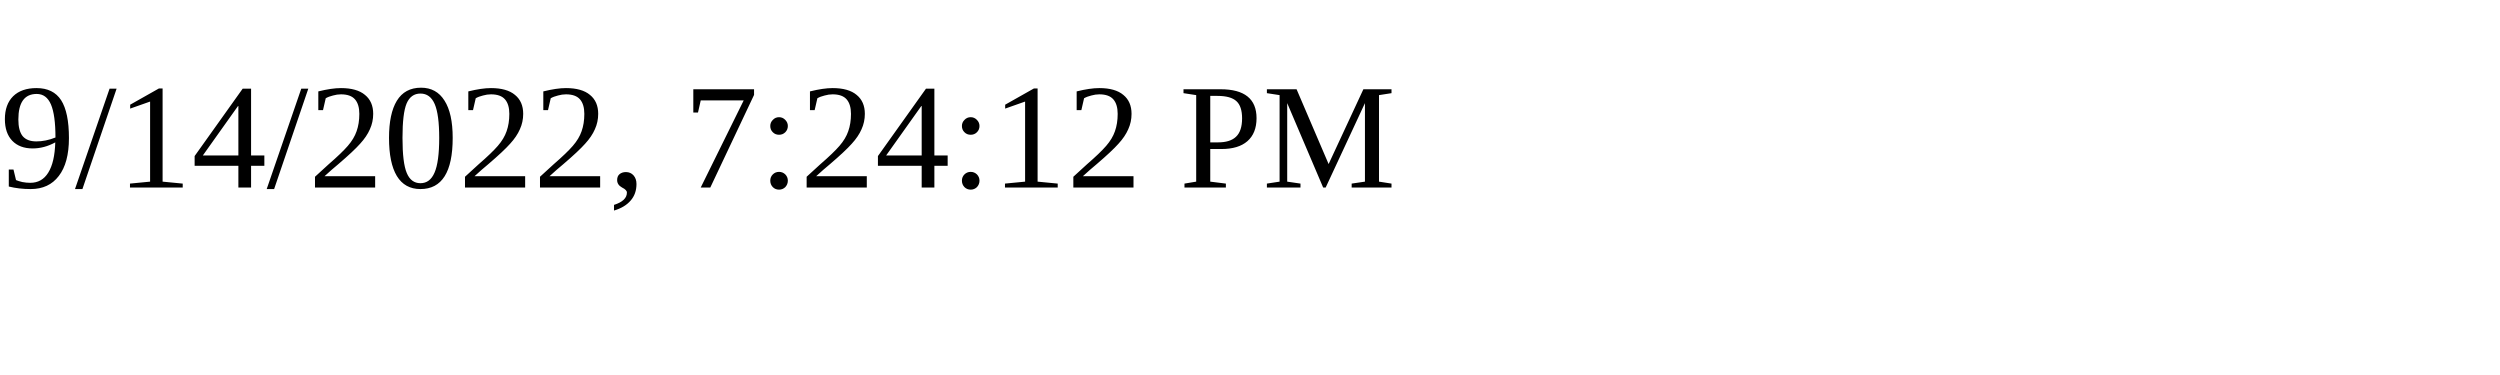
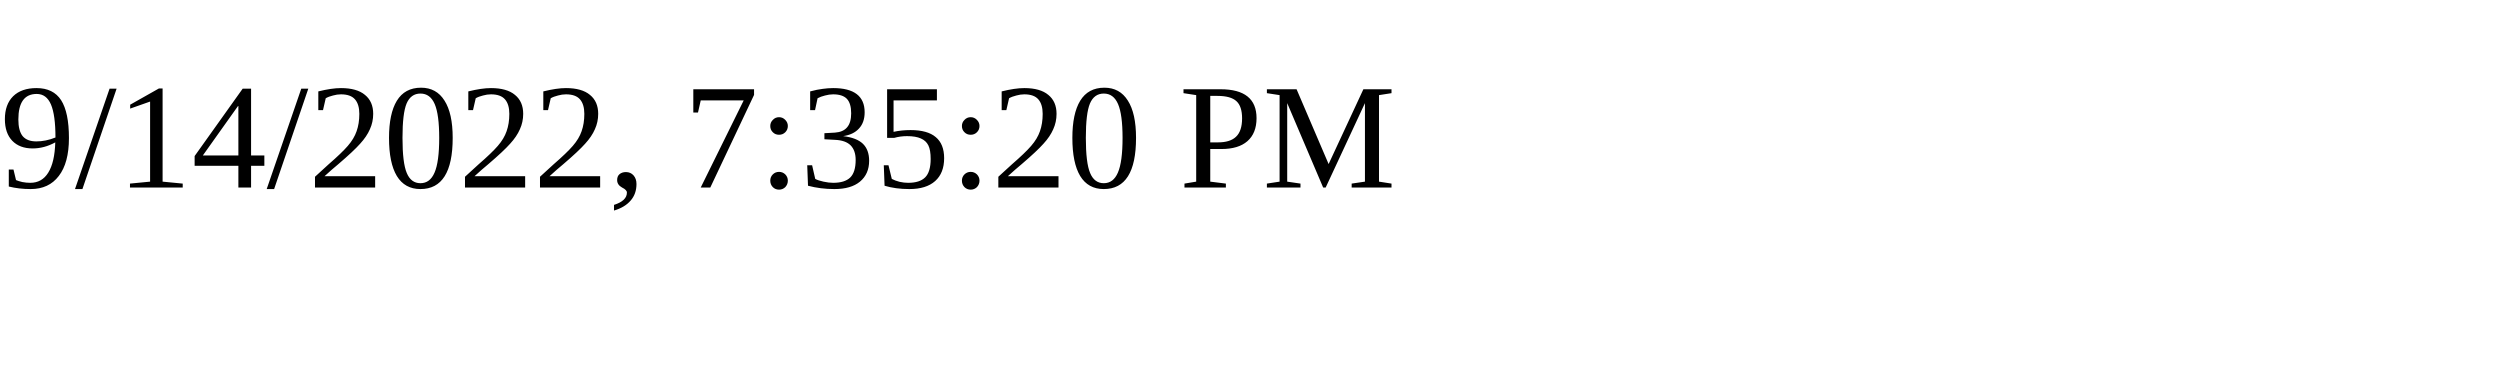
<svg xmlns="http://www.w3.org/2000/svg" height="30" width="200">
-   <text x="0" y="15">9/14/2022, 7:24:12 PM</text>
+   <text x="0" y="15">9/14/2022, 7:35:20 PM</text>
</svg>
